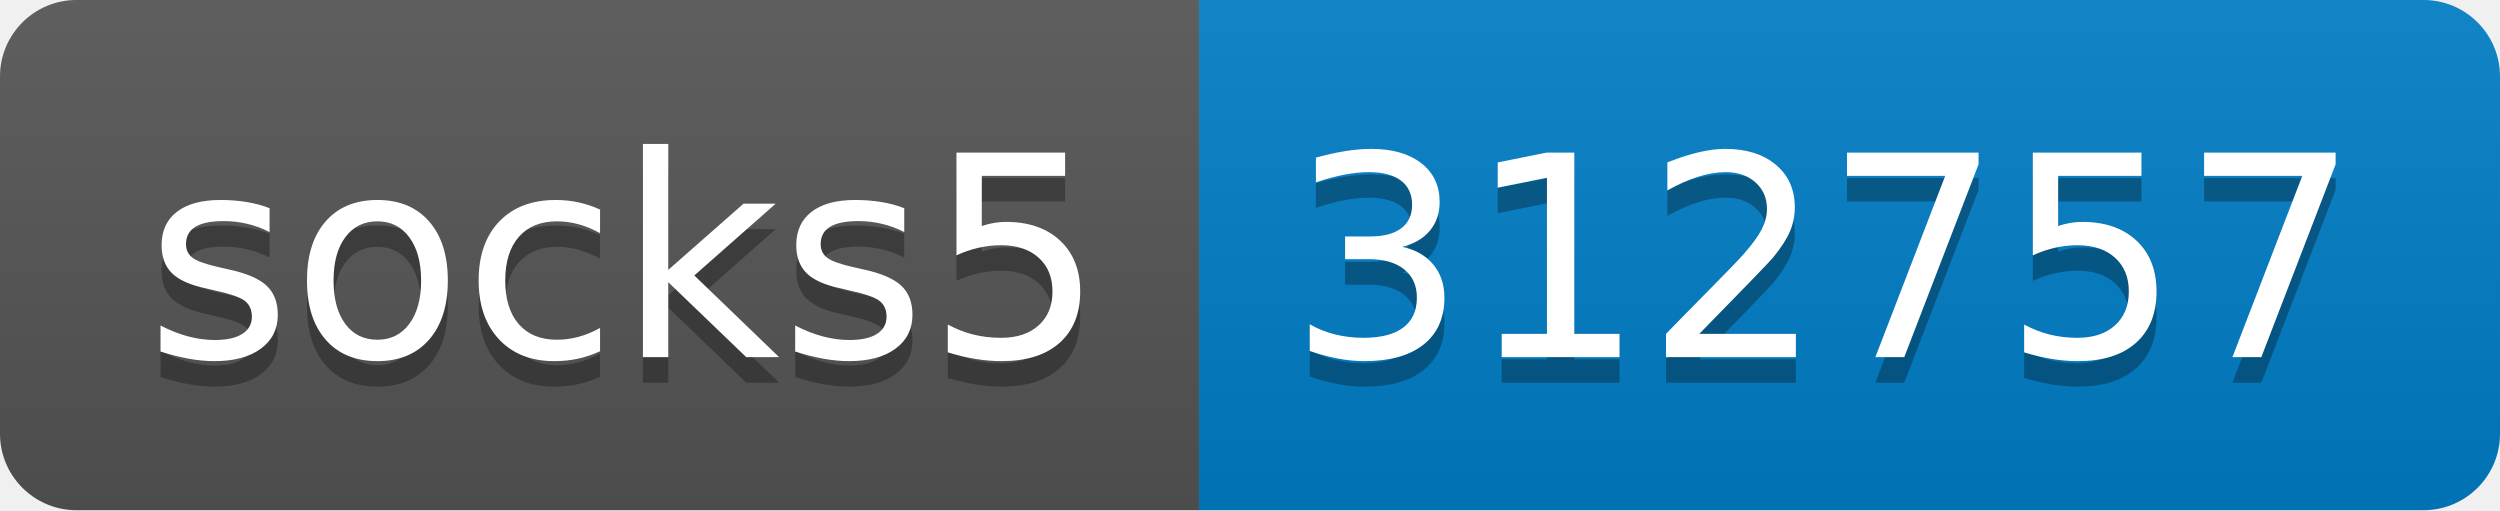
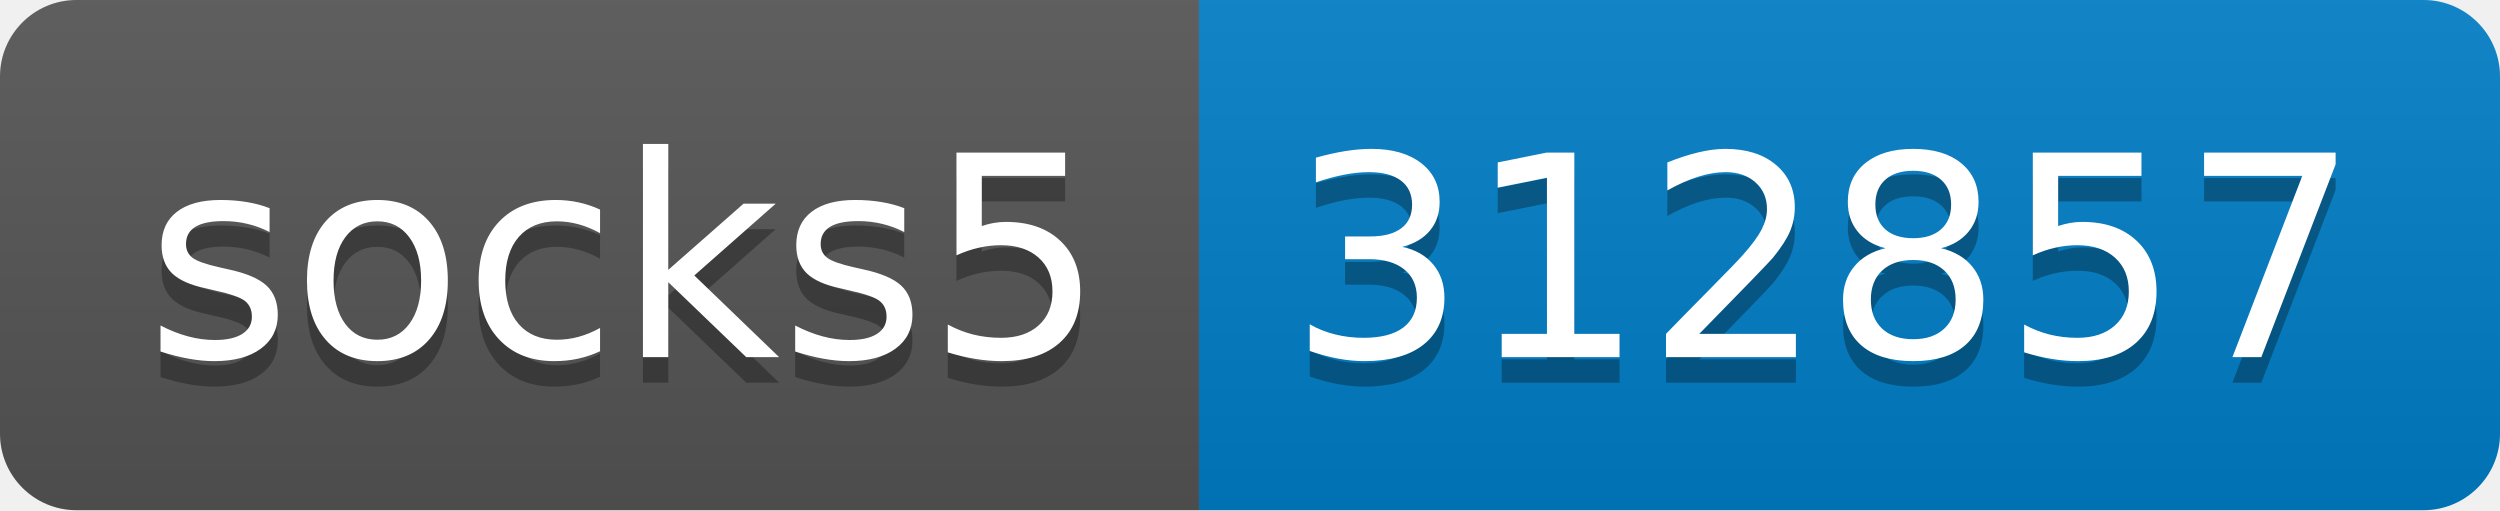
- <svg xmlns="http://www.w3.org/2000/svg" width="98" height="20" role="img" aria-label="socks5: 312757">
+ <svg xmlns="http://www.w3.org/2000/svg" width="98" height="20" role="img" aria-label="socks5: 312857">
  <linearGradient id="s" x2="0" y2="100%">
    <stop offset="0" stop-color="#bbb" stop-opacity=".1" />
    <stop offset="1" stop-opacity=".1" />
  </linearGradient>
  <clipPath id="r">
    <rect width="98" height="20" rx="3" fill="#fff" />
  </clipPath>
  <g clip-path="url(#r)">
    <rect width="47" height="20" fill="#555" />
    <rect x="47" width="51" height="20" fill="#007ec6" />
    <rect width="98" height="20" fill="url(#s)" />
  </g>
  <g fill="#fff" text-anchor="middle" font-family="Verdana,Geneva,DejaVu Sans,sans-serif" text-rendering="geometricPrecision" font-size="110">
    <text aria-hidden="true" x="245" y="150" fill="#010101" fill-opacity=".3" transform="scale(.1)" textLength="370">socks5</text>
    <text x="245" y="140" transform="scale(.1)" fill="#fff" textLength="370">socks5</text>
-     <text aria-hidden="true" x="715" y="150" fill="#010101" fill-opacity=".3" transform="scale(.1)" textLength="410">312757</text>
-     <text x="715" y="140" transform="scale(.1)" fill="#fff" textLength="410">312757</text>
+     <text aria-hidden="true" x="715" y="150" fill="#010101" fill-opacity=".3" transform="scale(.1)" textLength="410">312857</text>
+     <text x="715" y="140" transform="scale(.1)" fill="#fff" textLength="410">312857</text>
  </g>
</svg>
